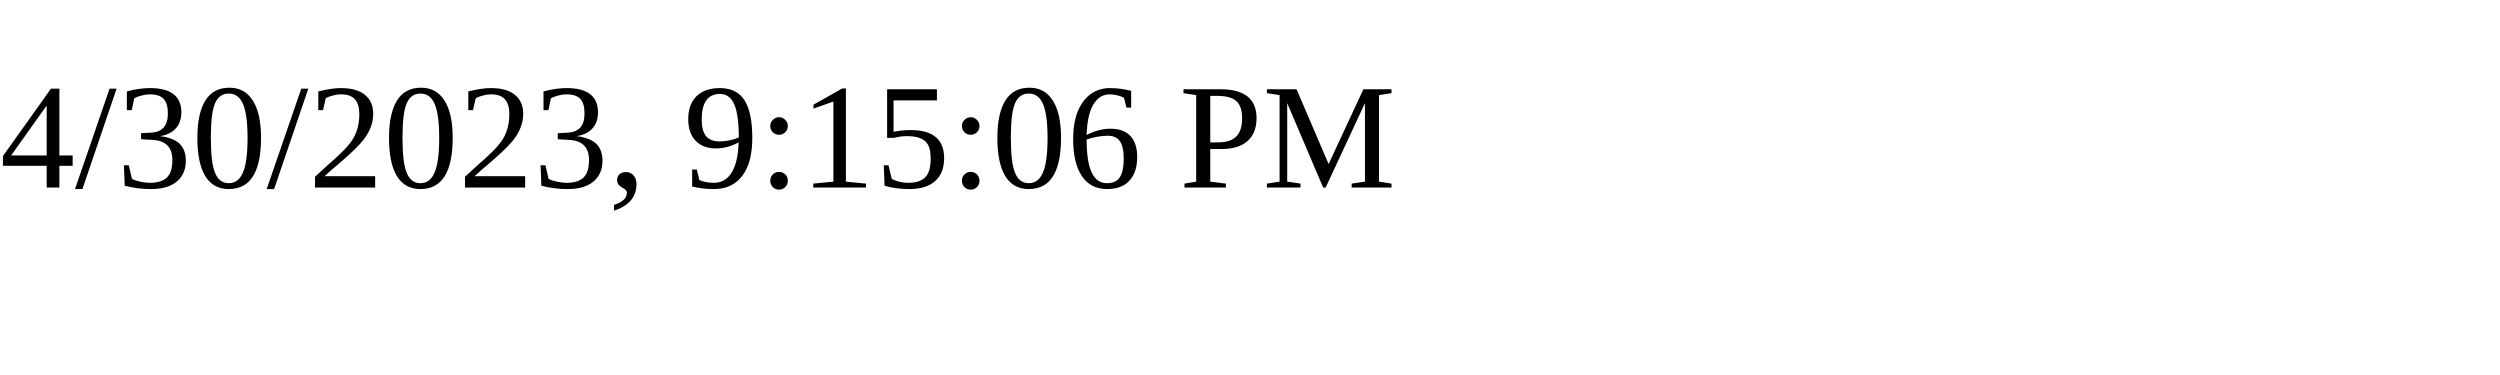
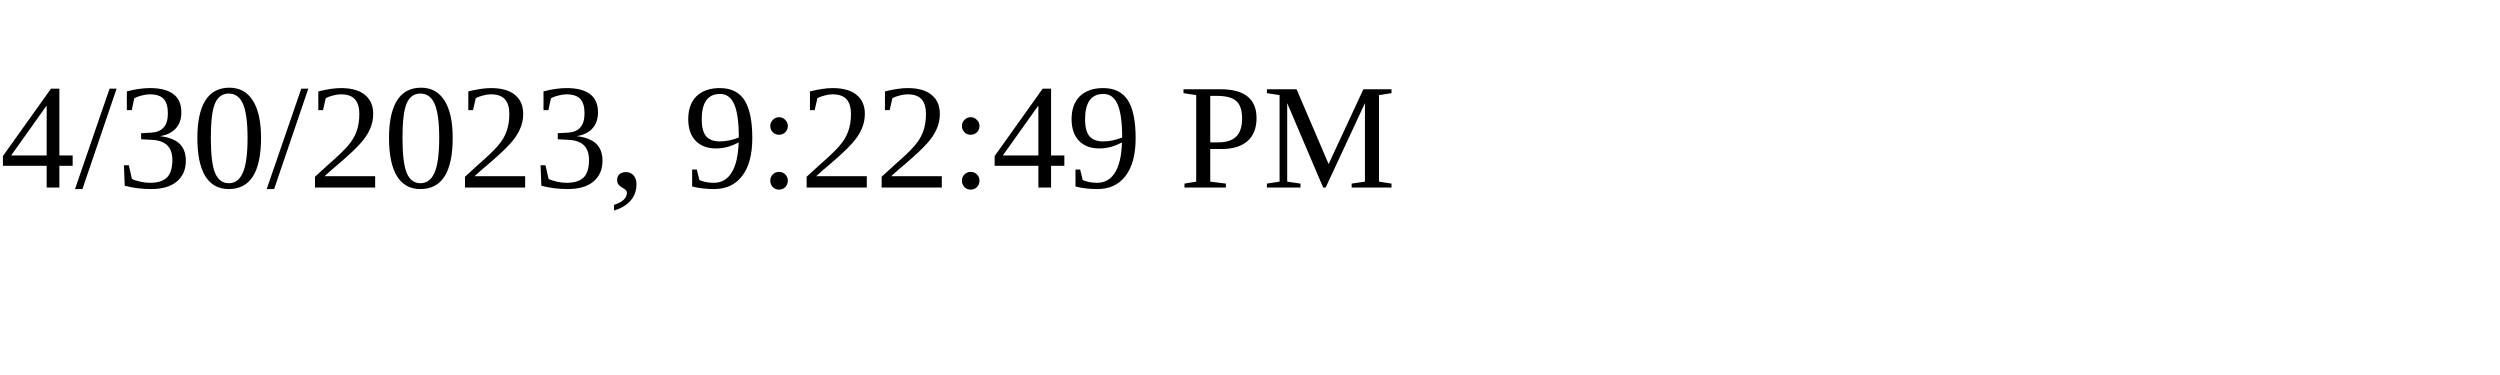
<svg xmlns="http://www.w3.org/2000/svg" height="30" width="200">
-   <text x="0" y="15">4/30/2023, 9:15:06 PM</text>
+   <text x="0" y="15">4/30/2023, 9:22:49 PM</text>
</svg>
